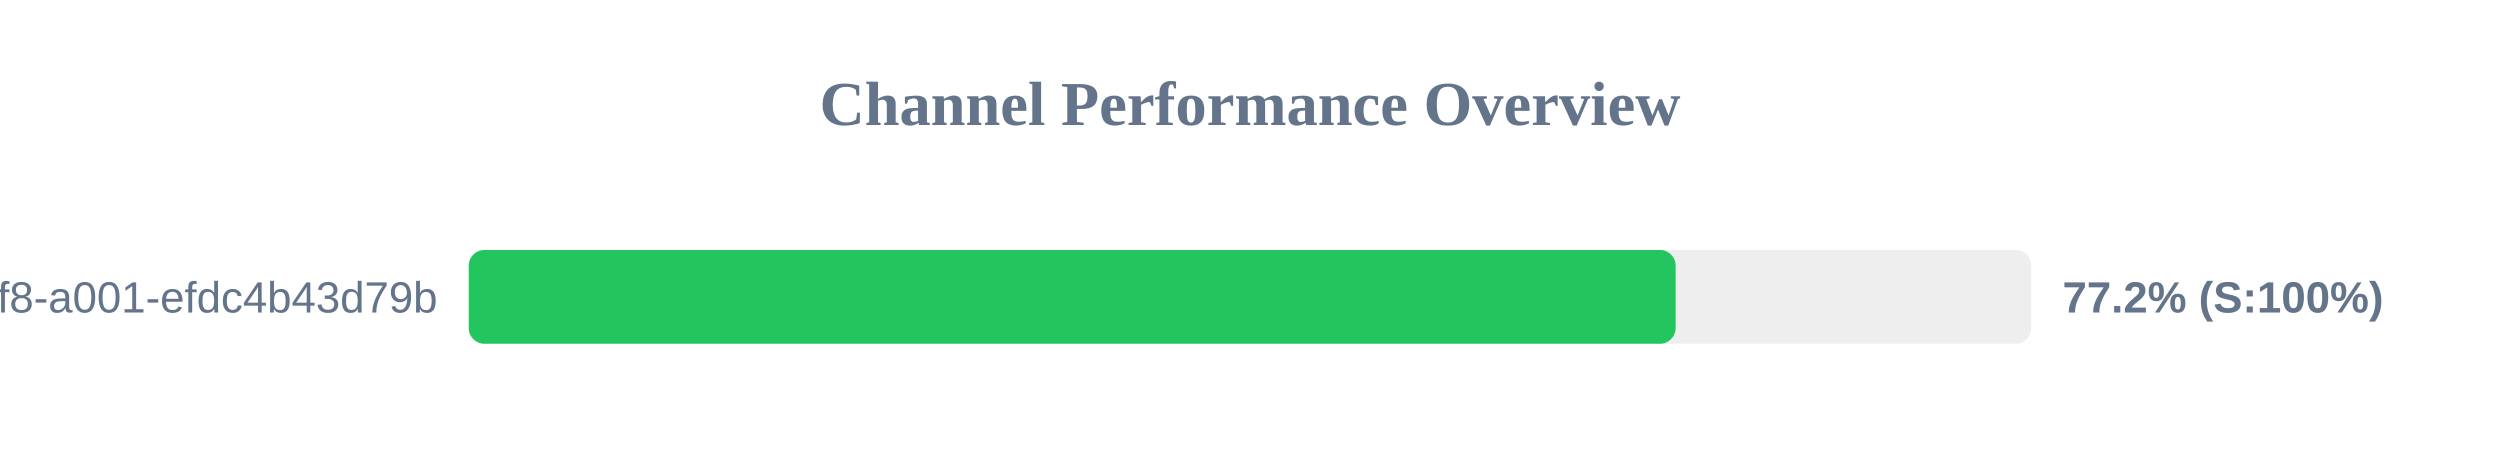
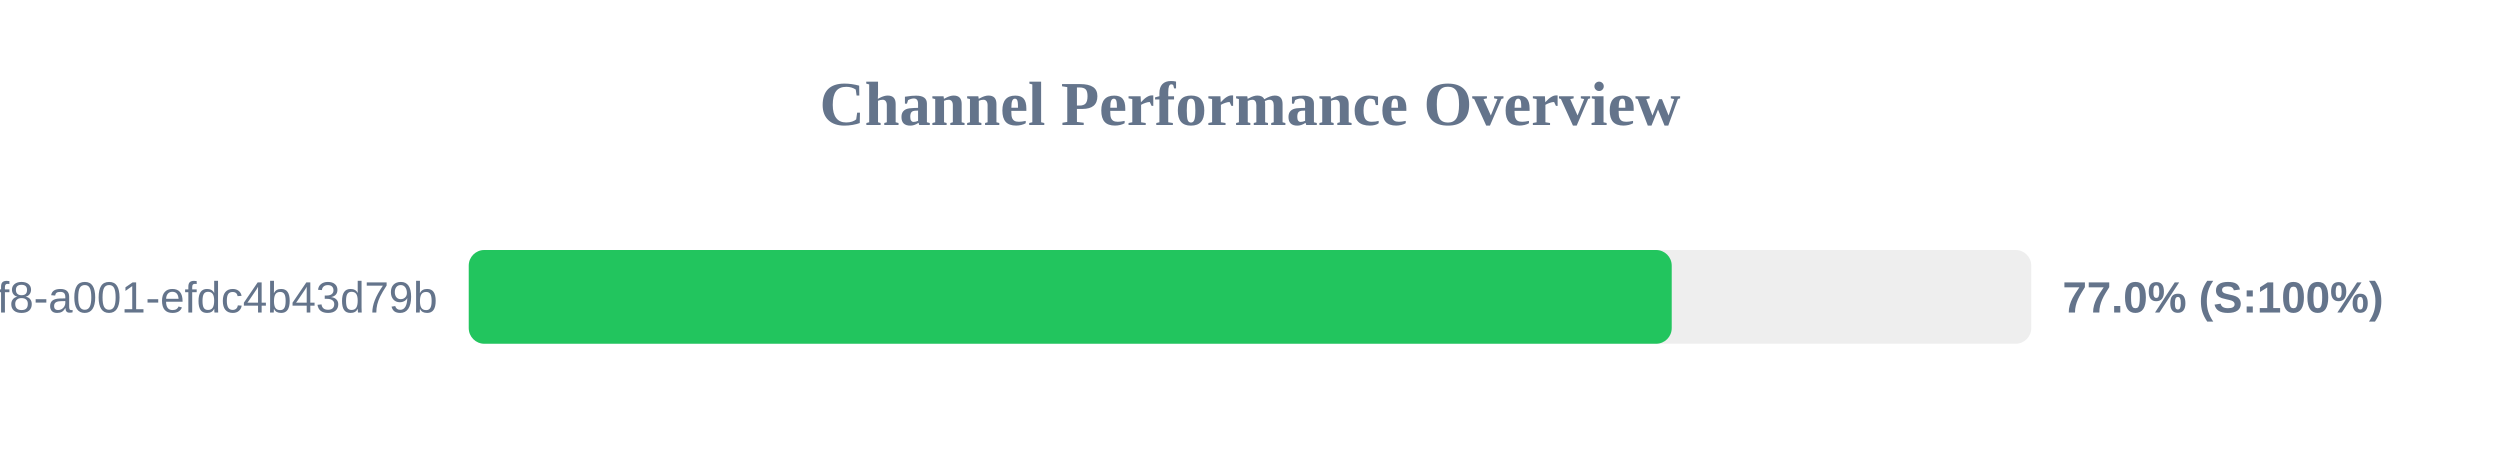
<svg xmlns="http://www.w3.org/2000/svg" width="800" height="150" version="1.1">
  <style>
        .row { font: 14px Arial; fill: #64748b; }
        .score { font: bold 14px Arial; fill: #64748b; }
    </style>
  <text x="400" y="40" text-anchor="middle" font-size="20px" font-weight="bold" fill="#64748b">Channel Performance Overview</text>
  <rect x="150" y="80" width="500" height="30" fill="#eee" rx="5" />
-   <rect x="150" y="80" width="386.2" height="30" fill="#22c55e" rx="5" />
+   <rect x="150" y="80" width="384.95" height="30" fill="#22c55e" rx="5" />
  <text x="140" y="100" text-anchor="end" class="row">?uuid=1fdb6b30-5371-4ff8-a001-efdc4b43d79b</text>
-   <text x="660" y="100" text-anchor="start" class="score">77.2% (S:100%)</text>
+   <text x="660" y="100" text-anchor="start" class="score">77.0% (S:100%)</text>
</svg>
